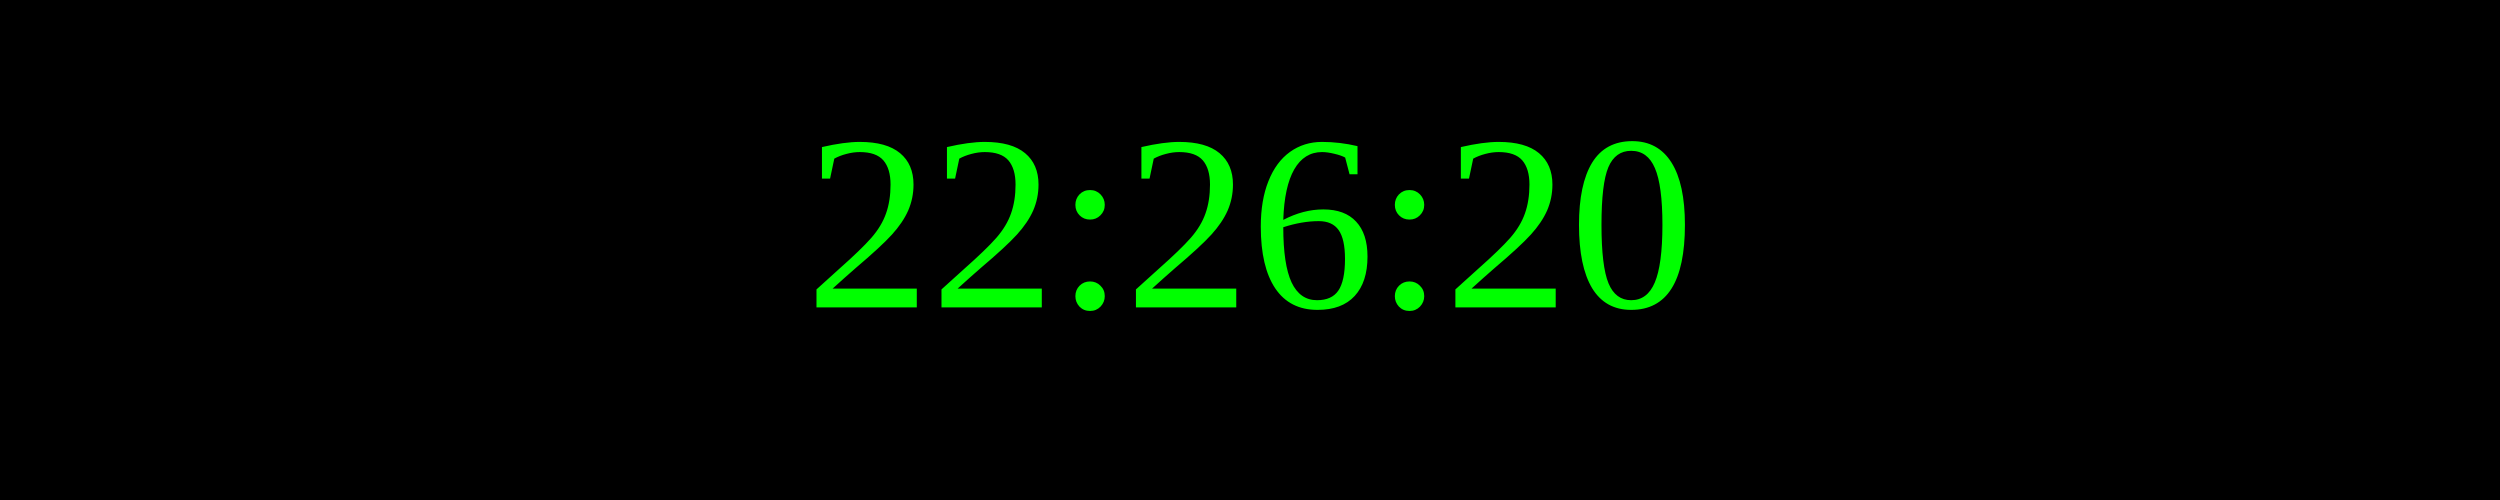
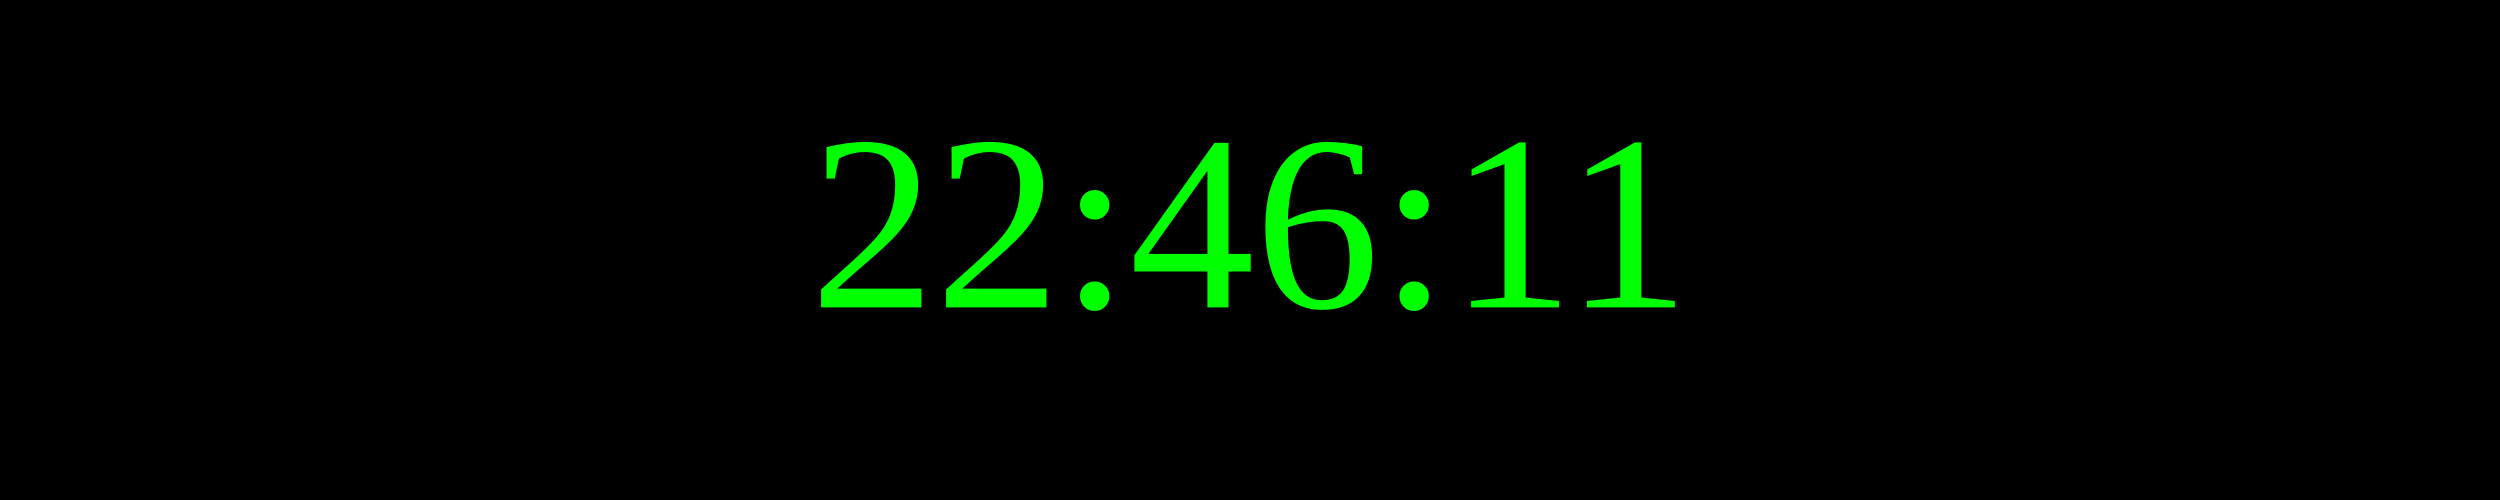
<svg xmlns="http://www.w3.org/2000/svg" width="250" height="50">
  <rect width="100%" height="100%" fill="black" />
  <text x="50%" y="50%" font-size="25" fill="lime" text-anchor="middle" dominant-baseline="middle">
- 22:26:20
+ 22:46:11
</text>
</svg>
